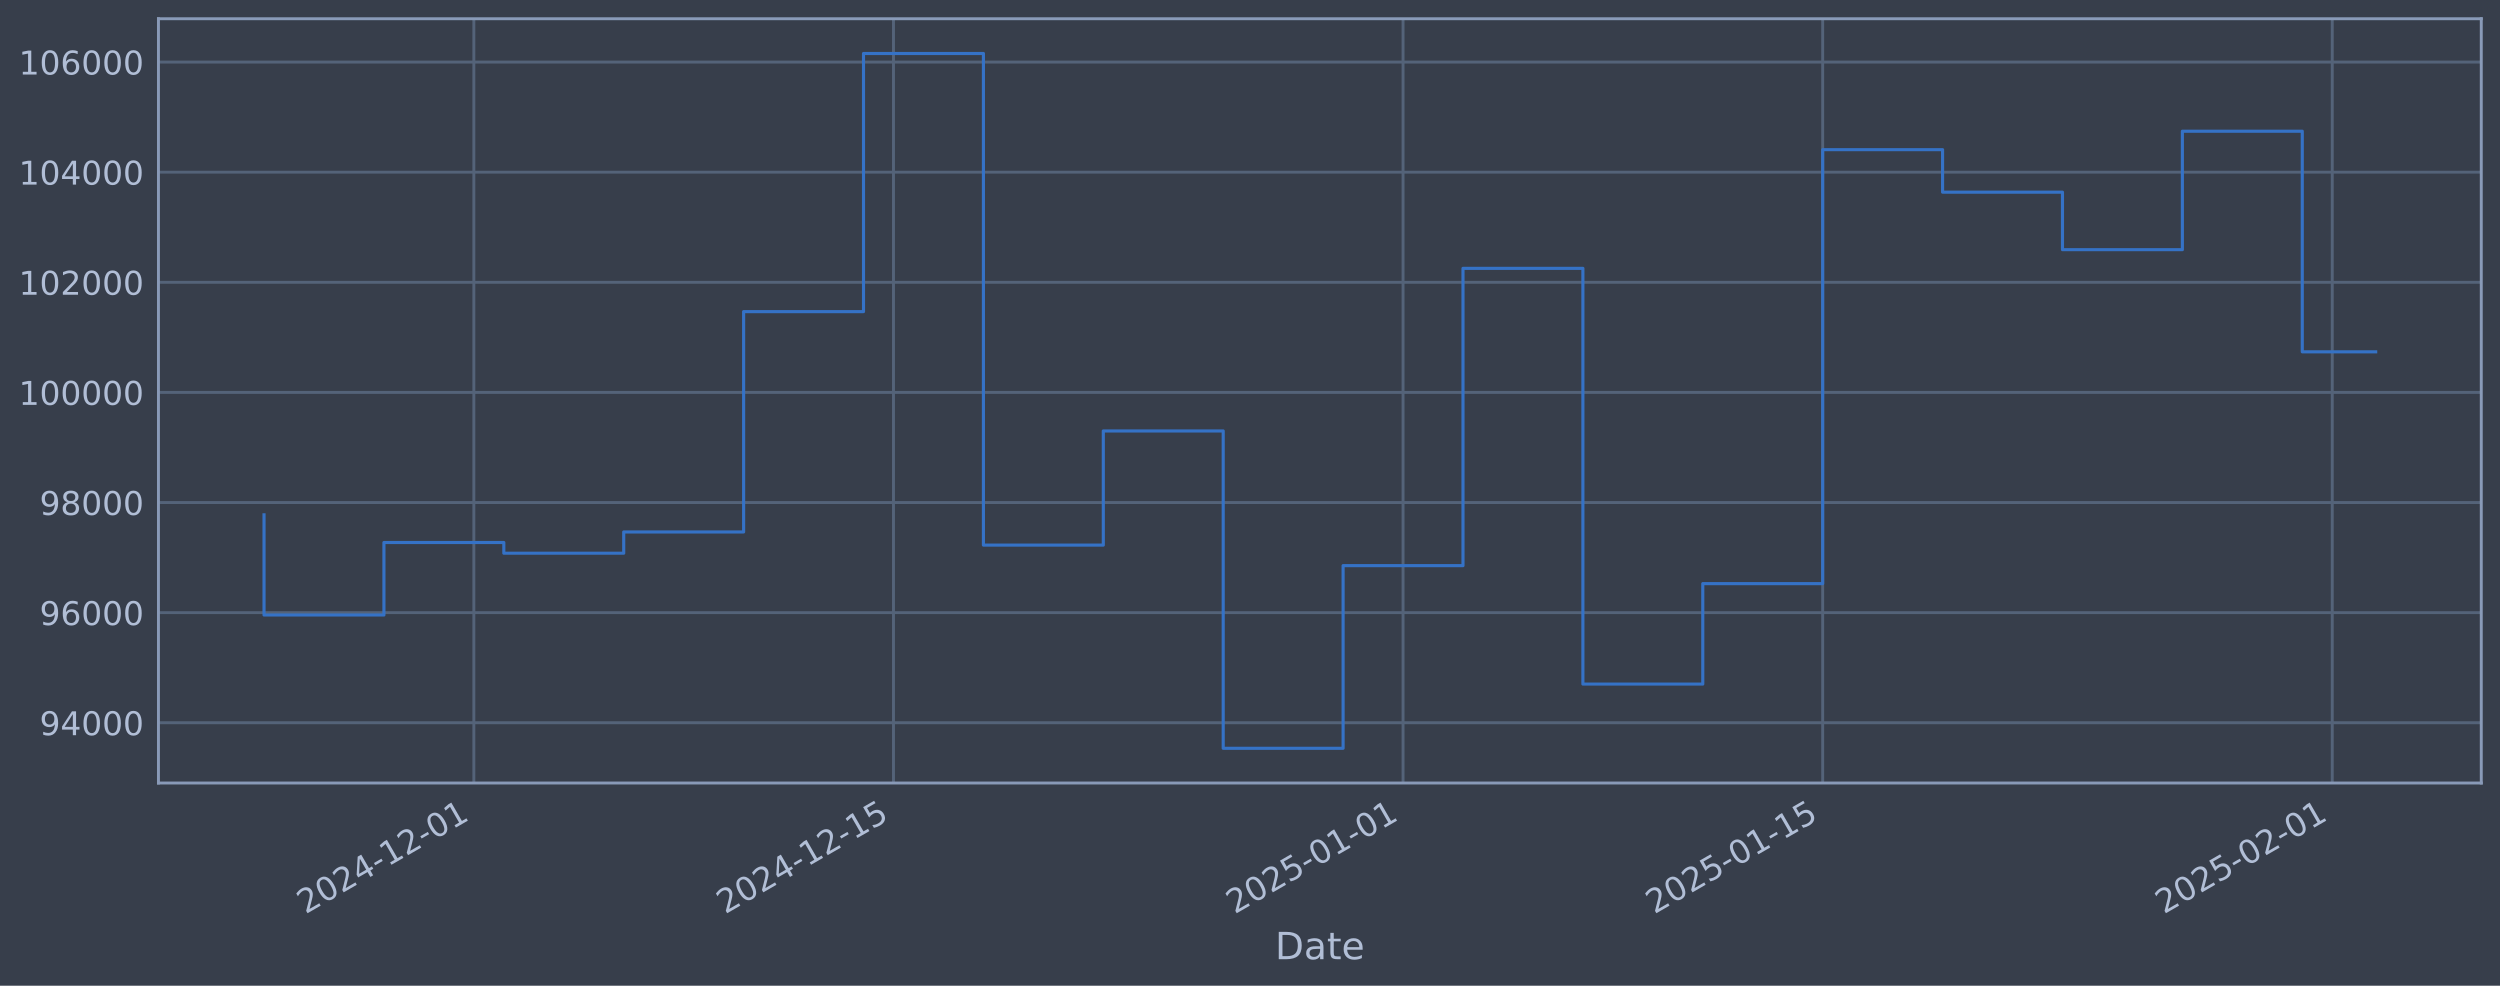
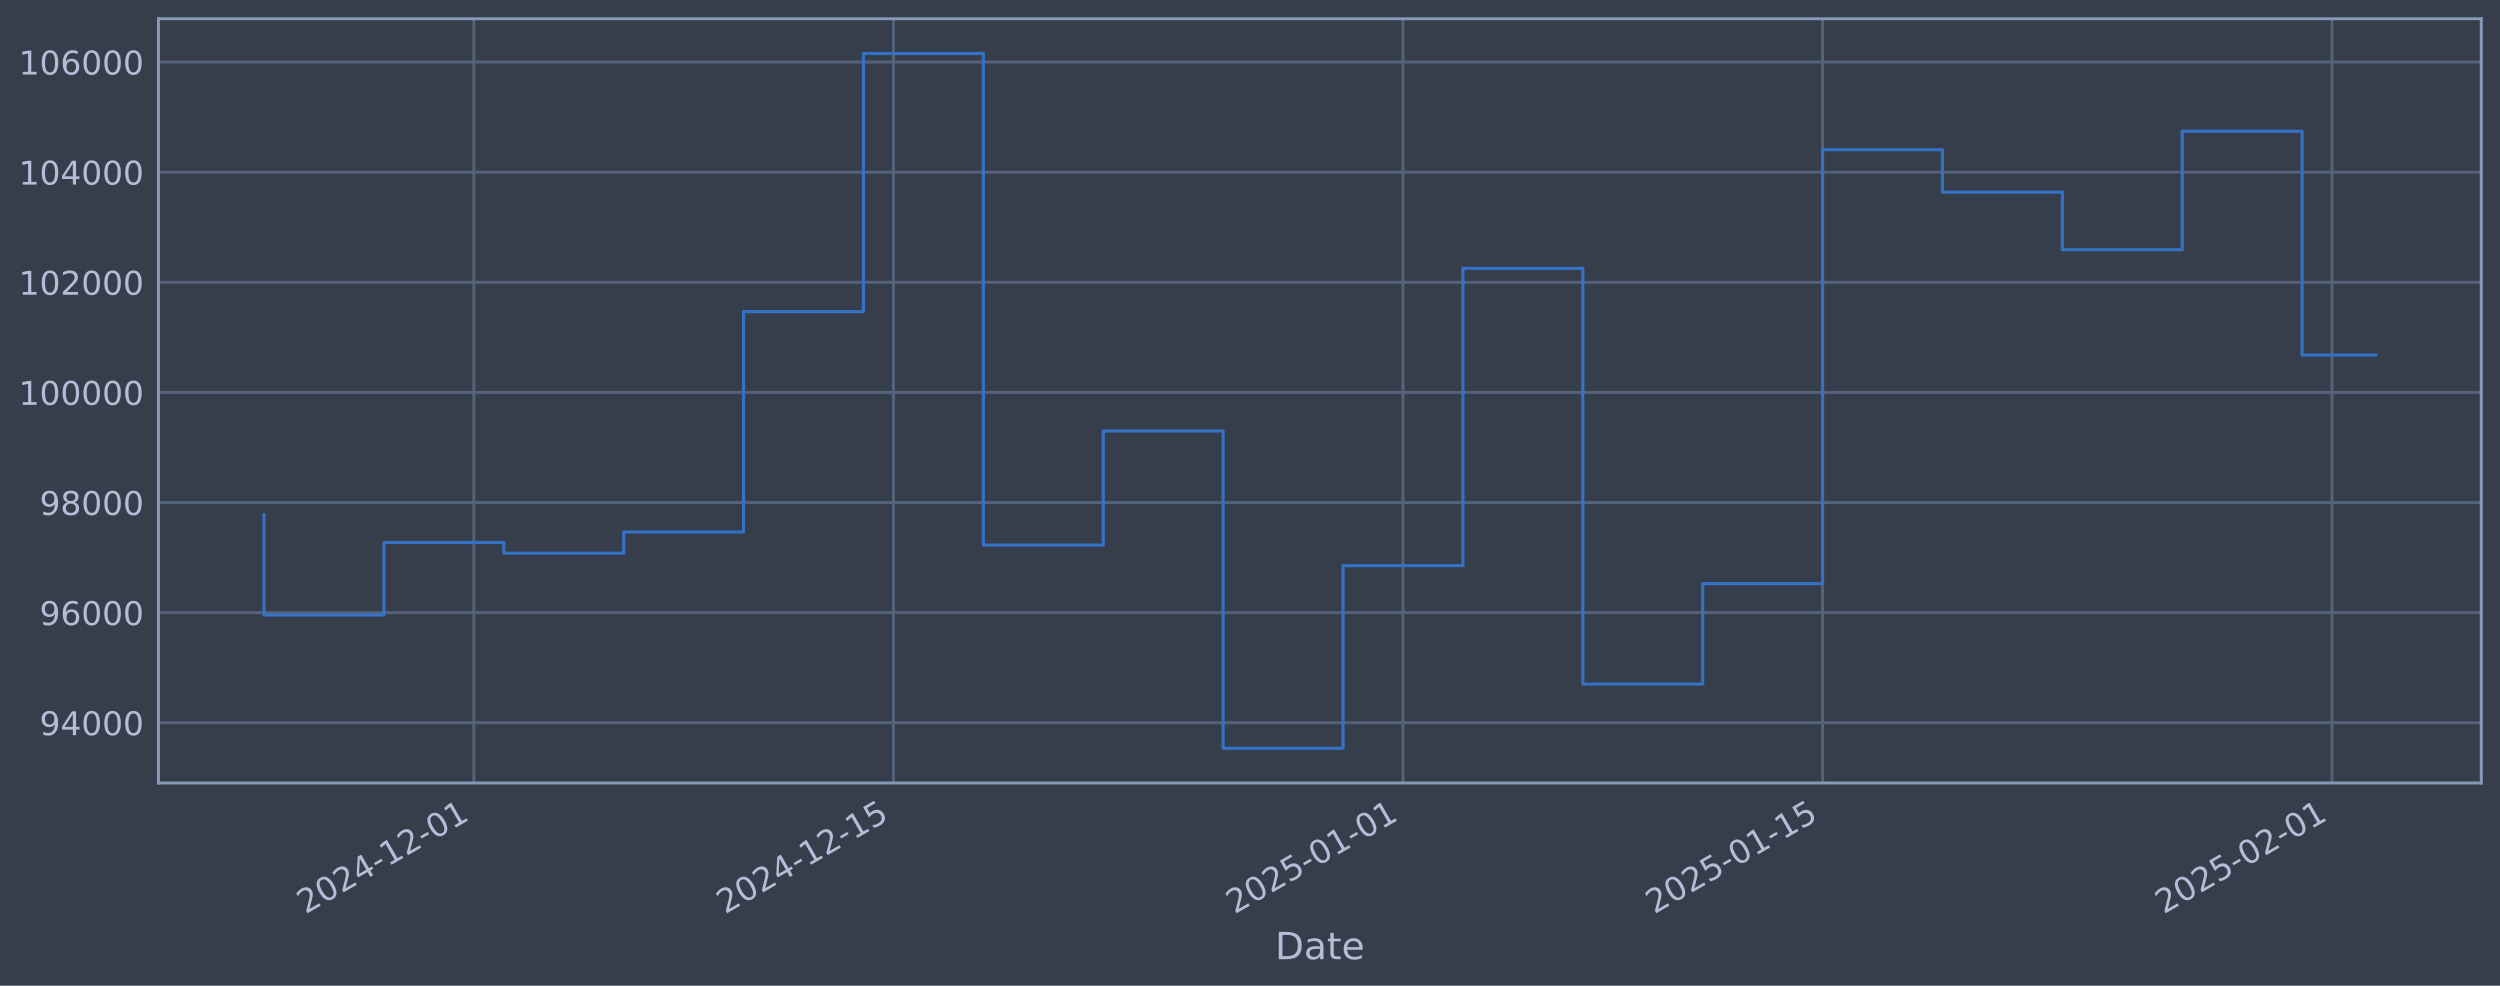
<svg xmlns="http://www.w3.org/2000/svg" xmlns:xlink="http://www.w3.org/1999/xlink" width="960.9pt" height="378.87pt" viewBox="0 0 960.9 378.87" version="1.1">
  <defs>
    <style type="text/css">*{stroke-linejoin: round; stroke-linecap: butt}</style>
  </defs>
  <g id="figure_1">
    <g id="patch_1">
      <path d="M 0 378.87  L 960.9 378.87  L 960.9 0  L 0 0  z " style="fill: #373e4b" />
    </g>
    <g id="axes_1">
      <g id="patch_2">
        <path d="M 60.901 300.96  L 953.701 300.96  L 953.701 7.2  L 60.901 7.2  z " style="fill: #373e4b" />
      </g>
      <g id="matplotlib.axis_1">
        <g id="xtick_1">
          <g id="line2d_1">
-             <path d="M 182.128 300.96  L 182.128 7.2  " clip-path="url(#p4866b27977)" style="fill: none; stroke: #546379; stroke-width: 1.12; stroke-linecap: square" />
+             <path d="M 182.122 300.96  L 182.122 7.2  " clip-path="url(#p740ee76716)" style="fill: none; stroke: #546379; stroke-width: 1.12; stroke-linecap: square" />
          </g>
          <g id="line2d_2" />
          <g id="text_1">
-             <g style="fill: #b1bed6" transform="translate(117.4027 351.4642) rotate(-30) scale(0.126 -0.126)">
+             <g style="fill: #b1bed6" transform="translate(117.3967 351.4642) rotate(-30) scale(0.126 -0.126)">
              <defs>
                <path id="DejaVuSans-32" d="M 1228 531  L 3431 531  L 3431 0  L 469 0  L 469 531  Q 828 903 1448 1529  Q 2069 2156 2228 2338  Q 2531 2678 2651 2914  Q 2772 3150 2772 3378  Q 2772 3750 2511 3984  Q 2250 4219 1831 4219  Q 1534 4219 1204 4116  Q 875 4013 500 3803  L 500 4441  Q 881 4594 1212 4672  Q 1544 4750 1819 4750  Q 2544 4750 2975 4387  Q 3406 4025 3406 3419  Q 3406 3131 3298 2873  Q 3191 2616 2906 2266  Q 2828 2175 2409 1742  Q 1991 1309 1228 531  z " transform="scale(0.015625)" />
                <path id="DejaVuSans-30" d="M 2034 4250  Q 1547 4250 1301 3770  Q 1056 3291 1056 2328  Q 1056 1369 1301 889  Q 1547 409 2034 409  Q 2525 409 2770 889  Q 3016 1369 3016 2328  Q 3016 3291 2770 3770  Q 2525 4250 2034 4250  z M 2034 4750  Q 2819 4750 3233 4129  Q 3647 3509 3647 2328  Q 3647 1150 3233 529  Q 2819 -91 2034 -91  Q 1250 -91 836 529  Q 422 1150 422 2328  Q 422 3509 836 4129  Q 1250 4750 2034 4750  z " transform="scale(0.015625)" />
                <path id="DejaVuSans-34" d="M 2419 4116  L 825 1625  L 2419 1625  L 2419 4116  z M 2253 4666  L 3047 4666  L 3047 1625  L 3713 1625  L 3713 1100  L 3047 1100  L 3047 0  L 2419 0  L 2419 1100  L 313 1100  L 313 1709  L 2253 4666  z " transform="scale(0.015625)" />
                <path id="DejaVuSans-2d" d="M 313 2009  L 1997 2009  L 1997 1497  L 313 1497  L 313 2009  z " transform="scale(0.015625)" />
                <path id="DejaVuSans-31" d="M 794 531  L 1825 531  L 1825 4091  L 703 3866  L 703 4441  L 1819 4666  L 2450 4666  L 2450 531  L 3481 531  L 3481 0  L 794 0  L 794 531  z " transform="scale(0.015625)" />
              </defs>
              <use xlink:href="#DejaVuSans-32" />
              <use xlink:href="#DejaVuSans-30" transform="translate(63.62305 0)" />
              <use xlink:href="#DejaVuSans-32" transform="translate(127.2461 0)" />
              <use xlink:href="#DejaVuSans-34" transform="translate(190.8691 0)" />
              <use xlink:href="#DejaVuSans-2d" transform="translate(254.4922 0)" />
              <use xlink:href="#DejaVuSans-31" transform="translate(290.5762 0)" />
              <use xlink:href="#DejaVuSans-32" transform="translate(354.1992 0)" />
              <use xlink:href="#DejaVuSans-2d" transform="translate(417.8223 0)" />
              <use xlink:href="#DejaVuSans-30" transform="translate(453.9062 0)" />
              <use xlink:href="#DejaVuSans-31" transform="translate(517.5293 0)" />
            </g>
          </g>
        </g>
        <g id="xtick_2">
          <g id="line2d_3">
-             <path d="M 343.42 300.96  L 343.42 7.2  " clip-path="url(#p4866b27977)" style="fill: none; stroke: #546379; stroke-width: 1.12; stroke-linecap: square" />
+             <path d="M 343.402 300.96  L 343.402 7.2  " clip-path="url(#p740ee76716)" style="fill: none; stroke: #546379; stroke-width: 1.12; stroke-linecap: square" />
          </g>
          <g id="line2d_4" />
          <g id="text_2">
-             <g style="fill: #b1bed6" transform="translate(278.6946 351.4642) rotate(-30) scale(0.126 -0.126)">
+             <g style="fill: #b1bed6" transform="translate(278.6766 351.4642) rotate(-30) scale(0.126 -0.126)">
              <defs>
                <path id="DejaVuSans-35" d="M 691 4666  L 3169 4666  L 3169 4134  L 1269 4134  L 1269 2991  Q 1406 3038 1543 3061  Q 1681 3084 1819 3084  Q 2600 3084 3056 2656  Q 3513 2228 3513 1497  Q 3513 744 3044 326  Q 2575 -91 1722 -91  Q 1428 -91 1123 -41  Q 819 9 494 109  L 494 744  Q 775 591 1075 516  Q 1375 441 1709 441  Q 2250 441 2565 725  Q 2881 1009 2881 1497  Q 2881 1984 2565 2268  Q 2250 2553 1709 2553  Q 1456 2553 1204 2497  Q 953 2441 691 2322  L 691 4666  z " transform="scale(0.015625)" />
              </defs>
              <use xlink:href="#DejaVuSans-32" />
              <use xlink:href="#DejaVuSans-30" transform="translate(63.62305 0)" />
              <use xlink:href="#DejaVuSans-32" transform="translate(127.2461 0)" />
              <use xlink:href="#DejaVuSans-34" transform="translate(190.8691 0)" />
              <use xlink:href="#DejaVuSans-2d" transform="translate(254.4922 0)" />
              <use xlink:href="#DejaVuSans-31" transform="translate(290.5762 0)" />
              <use xlink:href="#DejaVuSans-32" transform="translate(354.1992 0)" />
              <use xlink:href="#DejaVuSans-2d" transform="translate(417.8223 0)" />
              <use xlink:href="#DejaVuSans-31" transform="translate(453.9062 0)" />
              <use xlink:href="#DejaVuSans-35" transform="translate(517.5293 0)" />
            </g>
          </g>
        </g>
        <g id="xtick_3">
          <g id="line2d_5">
-             <path d="M 539.274 300.96  L 539.274 7.2  " clip-path="url(#p4866b27977)" style="fill: none; stroke: #546379; stroke-width: 1.12; stroke-linecap: square" />
+             <path d="M 539.242 300.96  L 539.242 7.2  " clip-path="url(#p740ee76716)" style="fill: none; stroke: #546379; stroke-width: 1.12; stroke-linecap: square" />
          </g>
          <g id="line2d_6" />
          <g id="text_3">
-             <g style="fill: #b1bed6" transform="translate(474.5489 351.4642) rotate(-30) scale(0.126 -0.126)">
+             <g style="fill: #b1bed6" transform="translate(474.5164 351.4642) rotate(-30) scale(0.126 -0.126)">
              <use xlink:href="#DejaVuSans-32" />
              <use xlink:href="#DejaVuSans-30" transform="translate(63.62305 0)" />
              <use xlink:href="#DejaVuSans-32" transform="translate(127.2461 0)" />
              <use xlink:href="#DejaVuSans-35" transform="translate(190.8691 0)" />
              <use xlink:href="#DejaVuSans-2d" transform="translate(254.4922 0)" />
              <use xlink:href="#DejaVuSans-30" transform="translate(290.5762 0)" />
              <use xlink:href="#DejaVuSans-31" transform="translate(354.1992 0)" />
              <use xlink:href="#DejaVuSans-2d" transform="translate(417.8223 0)" />
              <use xlink:href="#DejaVuSans-30" transform="translate(453.9062 0)" />
              <use xlink:href="#DejaVuSans-31" transform="translate(517.5293 0)" />
            </g>
          </g>
        </g>
        <g id="xtick_4">
          <g id="line2d_7">
-             <path d="M 700.566 300.96  L 700.566 7.2  " clip-path="url(#p4866b27977)" style="fill: none; stroke: #546379; stroke-width: 1.12; stroke-linecap: square" />
+             <path d="M 700.522 300.96  L 700.522 7.2  " clip-path="url(#p740ee76716)" style="fill: none; stroke: #546379; stroke-width: 1.12; stroke-linecap: square" />
          </g>
          <g id="line2d_8" />
          <g id="text_4">
-             <g style="fill: #b1bed6" transform="translate(635.8408 351.4642) rotate(-30) scale(0.126 -0.126)">
+             <g style="fill: #b1bed6" transform="translate(635.7962 351.4642) rotate(-30) scale(0.126 -0.126)">
              <use xlink:href="#DejaVuSans-32" />
              <use xlink:href="#DejaVuSans-30" transform="translate(63.62305 0)" />
              <use xlink:href="#DejaVuSans-32" transform="translate(127.2461 0)" />
              <use xlink:href="#DejaVuSans-35" transform="translate(190.8691 0)" />
              <use xlink:href="#DejaVuSans-2d" transform="translate(254.4922 0)" />
              <use xlink:href="#DejaVuSans-30" transform="translate(290.5762 0)" />
              <use xlink:href="#DejaVuSans-31" transform="translate(354.1992 0)" />
              <use xlink:href="#DejaVuSans-2d" transform="translate(417.8223 0)" />
              <use xlink:href="#DejaVuSans-31" transform="translate(453.9062 0)" />
              <use xlink:href="#DejaVuSans-35" transform="translate(517.5293 0)" />
            </g>
          </g>
        </g>
        <g id="xtick_5">
          <g id="line2d_9">
-             <path d="M 896.421 300.96  L 896.421 7.2  " clip-path="url(#p4866b27977)" style="fill: none; stroke: #546379; stroke-width: 1.12; stroke-linecap: square" />
+             <path d="M 896.361 300.96  L 896.361 7.2  " clip-path="url(#p740ee76716)" style="fill: none; stroke: #546379; stroke-width: 1.12; stroke-linecap: square" />
          </g>
          <g id="line2d_10" />
          <g id="text_5">
-             <g style="fill: #b1bed6" transform="translate(831.6951 351.4642) rotate(-30) scale(0.126 -0.126)">
+             <g style="fill: #b1bed6" transform="translate(831.636 351.4642) rotate(-30) scale(0.126 -0.126)">
              <use xlink:href="#DejaVuSans-32" />
              <use xlink:href="#DejaVuSans-30" transform="translate(63.62305 0)" />
              <use xlink:href="#DejaVuSans-32" transform="translate(127.2461 0)" />
              <use xlink:href="#DejaVuSans-35" transform="translate(190.8691 0)" />
              <use xlink:href="#DejaVuSans-2d" transform="translate(254.4922 0)" />
              <use xlink:href="#DejaVuSans-30" transform="translate(290.5762 0)" />
              <use xlink:href="#DejaVuSans-32" transform="translate(354.1992 0)" />
              <use xlink:href="#DejaVuSans-2d" transform="translate(417.8223 0)" />
              <use xlink:href="#DejaVuSans-30" transform="translate(453.9062 0)" />
              <use xlink:href="#DejaVuSans-31" transform="translate(517.5293 0)" />
            </g>
          </g>
        </g>
        <g id="text_6">
          <g style="fill: #b1bed6" transform="translate(490.0914 368.6753) scale(0.144 -0.144)">
            <defs>
              <path id="DejaVuSans-44" d="M 1259 4147  L 1259 519  L 2022 519  Q 2988 519 3436 956  Q 3884 1394 3884 2338  Q 3884 3275 3436 3711  Q 2988 4147 2022 4147  L 1259 4147  z M 628 4666  L 1925 4666  Q 3281 4666 3915 4102  Q 4550 3538 4550 2338  Q 4550 1131 3912 565  Q 3275 0 1925 0  L 628 0  L 628 4666  z " transform="scale(0.015625)" />
              <path id="DejaVuSans-61" d="M 2194 1759  Q 1497 1759 1228 1600  Q 959 1441 959 1056  Q 959 750 1161 570  Q 1363 391 1709 391  Q 2188 391 2477 730  Q 2766 1069 2766 1631  L 2766 1759  L 2194 1759  z M 3341 1997  L 3341 0  L 2766 0  L 2766 531  Q 2569 213 2275 61  Q 1981 -91 1556 -91  Q 1019 -91 701 211  Q 384 513 384 1019  Q 384 1609 779 1909  Q 1175 2209 1959 2209  L 2766 2209  L 2766 2266  Q 2766 2663 2505 2880  Q 2244 3097 1772 3097  Q 1472 3097 1187 3025  Q 903 2953 641 2809  L 641 3341  Q 956 3463 1253 3523  Q 1550 3584 1831 3584  Q 2591 3584 2966 3190  Q 3341 2797 3341 1997  z " transform="scale(0.015625)" />
              <path id="DejaVuSans-74" d="M 1172 4494  L 1172 3500  L 2356 3500  L 2356 3053  L 1172 3053  L 1172 1153  Q 1172 725 1289 603  Q 1406 481 1766 481  L 2356 481  L 2356 0  L 1766 0  Q 1100 0 847 248  Q 594 497 594 1153  L 594 3053  L 172 3053  L 172 3500  L 594 3500  L 594 4494  L 1172 4494  z " transform="scale(0.015625)" />
              <path id="DejaVuSans-65" d="M 3597 1894  L 3597 1613  L 953 1613  Q 991 1019 1311 708  Q 1631 397 2203 397  Q 2534 397 2845 478  Q 3156 559 3463 722  L 3463 178  Q 3153 47 2828 -22  Q 2503 -91 2169 -91  Q 1331 -91 842 396  Q 353 884 353 1716  Q 353 2575 817 3079  Q 1281 3584 2069 3584  Q 2775 3584 3186 3129  Q 3597 2675 3597 1894  z M 3022 2063  Q 3016 2534 2758 2815  Q 2500 3097 2075 3097  Q 1594 3097 1305 2825  Q 1016 2553 972 2059  L 3022 2063  z " transform="scale(0.015625)" />
            </defs>
            <use xlink:href="#DejaVuSans-44" />
            <use xlink:href="#DejaVuSans-61" transform="translate(77.00195 0)" />
            <use xlink:href="#DejaVuSans-74" transform="translate(138.2812 0)" />
            <use xlink:href="#DejaVuSans-65" transform="translate(177.4902 0)" />
          </g>
        </g>
      </g>
      <g id="matplotlib.axis_2">
        <g id="ytick_1">
          <g id="line2d_11">
-             <path d="M 60.901 277.797  L 953.701 277.797  " clip-path="url(#p4866b27977)" style="fill: none; stroke: #546379; stroke-width: 1.12; stroke-linecap: square" />
+             <path d="M 60.901 277.797  L 953.701 277.797  " clip-path="url(#p740ee76716)" style="fill: none; stroke: #546379; stroke-width: 1.12; stroke-linecap: square" />
          </g>
          <g id="line2d_12" />
          <g id="text_7">
            <g style="fill: #b1bed6" transform="translate(15.21675 282.5841) scale(0.126 -0.126)">
              <defs>
                <path id="DejaVuSans-39" d="M 703 97  L 703 672  Q 941 559 1184 500  Q 1428 441 1663 441  Q 2288 441 2617 861  Q 2947 1281 2994 2138  Q 2813 1869 2534 1725  Q 2256 1581 1919 1581  Q 1219 1581 811 2004  Q 403 2428 403 3163  Q 403 3881 828 4315  Q 1253 4750 1959 4750  Q 2769 4750 3195 4129  Q 3622 3509 3622 2328  Q 3622 1225 3098 567  Q 2575 -91 1691 -91  Q 1453 -91 1209 -44  Q 966 3 703 97  z M 1959 2075  Q 2384 2075 2632 2365  Q 2881 2656 2881 3163  Q 2881 3666 2632 3958  Q 2384 4250 1959 4250  Q 1534 4250 1286 3958  Q 1038 3666 1038 3163  Q 1038 2656 1286 2365  Q 1534 2075 1959 2075  z " transform="scale(0.015625)" />
              </defs>
              <use xlink:href="#DejaVuSans-39" />
              <use xlink:href="#DejaVuSans-34" transform="translate(63.62305 0)" />
              <use xlink:href="#DejaVuSans-30" transform="translate(127.2461 0)" />
              <use xlink:href="#DejaVuSans-30" transform="translate(190.8691 0)" />
              <use xlink:href="#DejaVuSans-30" transform="translate(254.4922 0)" />
            </g>
          </g>
        </g>
        <g id="ytick_2">
          <g id="line2d_13">
-             <path d="M 60.901 235.473  L 953.701 235.473  " clip-path="url(#p4866b27977)" style="fill: none; stroke: #546379; stroke-width: 1.12; stroke-linecap: square" />
+             <path d="M 60.901 235.473  L 953.701 235.473  " clip-path="url(#p740ee76716)" style="fill: none; stroke: #546379; stroke-width: 1.12; stroke-linecap: square" />
          </g>
          <g id="line2d_14" />
          <g id="text_8">
            <g style="fill: #b1bed6" transform="translate(15.21675 240.2602) scale(0.126 -0.126)">
              <defs>
                <path id="DejaVuSans-36" d="M 2113 2584  Q 1688 2584 1439 2293  Q 1191 2003 1191 1497  Q 1191 994 1439 701  Q 1688 409 2113 409  Q 2538 409 2786 701  Q 3034 994 3034 1497  Q 3034 2003 2786 2293  Q 2538 2584 2113 2584  z M 3366 4563  L 3366 3988  Q 3128 4100 2886 4159  Q 2644 4219 2406 4219  Q 1781 4219 1451 3797  Q 1122 3375 1075 2522  Q 1259 2794 1537 2939  Q 1816 3084 2150 3084  Q 2853 3084 3261 2657  Q 3669 2231 3669 1497  Q 3669 778 3244 343  Q 2819 -91 2113 -91  Q 1303 -91 875 529  Q 447 1150 447 2328  Q 447 3434 972 4092  Q 1497 4750 2381 4750  Q 2619 4750 2861 4703  Q 3103 4656 3366 4563  z " transform="scale(0.015625)" />
              </defs>
              <use xlink:href="#DejaVuSans-39" />
              <use xlink:href="#DejaVuSans-36" transform="translate(63.62305 0)" />
              <use xlink:href="#DejaVuSans-30" transform="translate(127.2461 0)" />
              <use xlink:href="#DejaVuSans-30" transform="translate(190.8691 0)" />
              <use xlink:href="#DejaVuSans-30" transform="translate(254.4922 0)" />
            </g>
          </g>
        </g>
        <g id="ytick_3">
          <g id="line2d_15">
-             <path d="M 60.901 193.149  L 953.701 193.149  " clip-path="url(#p4866b27977)" style="fill: none; stroke: #546379; stroke-width: 1.12; stroke-linecap: square" />
+             <path d="M 60.901 193.149  L 953.701 193.149  " clip-path="url(#p740ee76716)" style="fill: none; stroke: #546379; stroke-width: 1.12; stroke-linecap: square" />
          </g>
          <g id="line2d_16" />
          <g id="text_9">
            <g style="fill: #b1bed6" transform="translate(15.21675 197.9364) scale(0.126 -0.126)">
              <defs>
                <path id="DejaVuSans-38" d="M 2034 2216  Q 1584 2216 1326 1975  Q 1069 1734 1069 1313  Q 1069 891 1326 650  Q 1584 409 2034 409  Q 2484 409 2743 651  Q 3003 894 3003 1313  Q 3003 1734 2745 1975  Q 2488 2216 2034 2216  z M 1403 2484  Q 997 2584 770 2862  Q 544 3141 544 3541  Q 544 4100 942 4425  Q 1341 4750 2034 4750  Q 2731 4750 3128 4425  Q 3525 4100 3525 3541  Q 3525 3141 3298 2862  Q 3072 2584 2669 2484  Q 3125 2378 3379 2068  Q 3634 1759 3634 1313  Q 3634 634 3220 271  Q 2806 -91 2034 -91  Q 1263 -91 848 271  Q 434 634 434 1313  Q 434 1759 690 2068  Q 947 2378 1403 2484  z M 1172 3481  Q 1172 3119 1398 2916  Q 1625 2713 2034 2713  Q 2441 2713 2670 2916  Q 2900 3119 2900 3481  Q 2900 3844 2670 4047  Q 2441 4250 2034 4250  Q 1625 4250 1398 4047  Q 1172 3844 1172 3481  z " transform="scale(0.015625)" />
              </defs>
              <use xlink:href="#DejaVuSans-39" />
              <use xlink:href="#DejaVuSans-38" transform="translate(63.62305 0)" />
              <use xlink:href="#DejaVuSans-30" transform="translate(127.2461 0)" />
              <use xlink:href="#DejaVuSans-30" transform="translate(190.8691 0)" />
              <use xlink:href="#DejaVuSans-30" transform="translate(254.4922 0)" />
            </g>
          </g>
        </g>
        <g id="ytick_4">
          <g id="line2d_17">
-             <path d="M 60.901 150.826  L 953.701 150.826  " clip-path="url(#p4866b27977)" style="fill: none; stroke: #546379; stroke-width: 1.12; stroke-linecap: square" />
+             <path d="M 60.901 150.826  L 953.701 150.826  " clip-path="url(#p740ee76716)" style="fill: none; stroke: #546379; stroke-width: 1.12; stroke-linecap: square" />
          </g>
          <g id="line2d_18" />
          <g id="text_10">
            <g style="fill: #b1bed6" transform="translate(7.2 155.6126) scale(0.126 -0.126)">
              <use xlink:href="#DejaVuSans-31" />
              <use xlink:href="#DejaVuSans-30" transform="translate(63.62305 0)" />
              <use xlink:href="#DejaVuSans-30" transform="translate(127.2461 0)" />
              <use xlink:href="#DejaVuSans-30" transform="translate(190.8691 0)" />
              <use xlink:href="#DejaVuSans-30" transform="translate(254.4922 0)" />
              <use xlink:href="#DejaVuSans-30" transform="translate(318.1152 0)" />
            </g>
          </g>
        </g>
        <g id="ytick_5">
          <g id="line2d_19">
-             <path d="M 60.901 108.502  L 953.701 108.502  " clip-path="url(#p4866b27977)" style="fill: none; stroke: #546379; stroke-width: 1.12; stroke-linecap: square" />
+             <path d="M 60.901 108.502  L 953.701 108.502  " clip-path="url(#p740ee76716)" style="fill: none; stroke: #546379; stroke-width: 1.12; stroke-linecap: square" />
          </g>
          <g id="line2d_20" />
          <g id="text_11">
            <g style="fill: #b1bed6" transform="translate(7.2 113.2888) scale(0.126 -0.126)">
              <use xlink:href="#DejaVuSans-31" />
              <use xlink:href="#DejaVuSans-30" transform="translate(63.62305 0)" />
              <use xlink:href="#DejaVuSans-32" transform="translate(127.2461 0)" />
              <use xlink:href="#DejaVuSans-30" transform="translate(190.8691 0)" />
              <use xlink:href="#DejaVuSans-30" transform="translate(254.4922 0)" />
              <use xlink:href="#DejaVuSans-30" transform="translate(318.1152 0)" />
            </g>
          </g>
        </g>
        <g id="ytick_6">
          <g id="line2d_21">
-             <path d="M 60.901 66.178  L 953.701 66.178  " clip-path="url(#p4866b27977)" style="fill: none; stroke: #546379; stroke-width: 1.12; stroke-linecap: square" />
+             <path d="M 60.901 66.178  L 953.701 66.178  " clip-path="url(#p740ee76716)" style="fill: none; stroke: #546379; stroke-width: 1.12; stroke-linecap: square" />
          </g>
          <g id="line2d_22" />
          <g id="text_12">
            <g style="fill: #b1bed6" transform="translate(7.2 70.96502) scale(0.126 -0.126)">
              <use xlink:href="#DejaVuSans-31" />
              <use xlink:href="#DejaVuSans-30" transform="translate(63.62305 0)" />
              <use xlink:href="#DejaVuSans-34" transform="translate(127.2461 0)" />
              <use xlink:href="#DejaVuSans-30" transform="translate(190.8691 0)" />
              <use xlink:href="#DejaVuSans-30" transform="translate(254.4922 0)" />
              <use xlink:href="#DejaVuSans-30" transform="translate(318.1152 0)" />
            </g>
          </g>
        </g>
        <g id="ytick_7">
          <g id="line2d_23">
-             <path d="M 60.901 23.854  L 953.701 23.854  " clip-path="url(#p4866b27977)" style="fill: none; stroke: #546379; stroke-width: 1.12; stroke-linecap: square" />
+             <path d="M 60.901 23.854  L 953.701 23.854  " clip-path="url(#p740ee76716)" style="fill: none; stroke: #546379; stroke-width: 1.12; stroke-linecap: square" />
          </g>
          <g id="line2d_24" />
          <g id="text_13">
            <g style="fill: #b1bed6" transform="translate(7.2 28.64121) scale(0.126 -0.126)">
              <use xlink:href="#DejaVuSans-31" />
              <use xlink:href="#DejaVuSans-30" transform="translate(63.62305 0)" />
              <use xlink:href="#DejaVuSans-36" transform="translate(127.2461 0)" />
              <use xlink:href="#DejaVuSans-30" transform="translate(190.8691 0)" />
              <use xlink:href="#DejaVuSans-30" transform="translate(254.4922 0)" />
              <use xlink:href="#DejaVuSans-30" transform="translate(318.1152 0)" />
            </g>
          </g>
        </g>
      </g>
      <g id="line2d_25">
-         <path d="M 101.482 197.87  L 101.482 236.383  L 147.566 236.383  L 147.566 208.521  L 193.649 208.521  L 193.649 212.628  L 239.732 212.628  L 239.732 204.459  L 285.816 204.459  L 285.816 119.77  L 331.899 119.77  L 331.899 20.553  L 377.983 20.553  L 377.983 209.517  L 424.066 209.517  L 424.066 165.636  L 470.149 165.636  L 470.149 287.607  L 516.233 287.607  L 516.233 217.409  L 562.316 217.409  L 562.316 103.141  L 608.4 103.141  L 608.4 262.927  L 654.483 262.927  L 654.483 224.318  L 700.566 224.318  L 700.566 57.525  L 746.65 57.525  L 746.65 73.859  L 792.733 73.859  L 792.733 95.961  L 838.816 95.961  L 838.816 50.434  L 884.9 50.434  L 884.9 135.228  L 913.119 135.228  " clip-path="url(#p4866b27977)" style="fill: none; stroke: #3572c6; stroke-width: 1.2; stroke-linecap: square" />
+         <path d="M 101.482 197.87  L 101.482 236.383  L 147.562 236.383  L 147.562 208.521  L 193.642 208.521  L 193.642 212.628  L 239.722 212.628  L 239.722 204.459  L 285.802 204.459  L 285.802 119.77  L 331.882 119.77  L 331.882 20.553  L 377.962 20.553  L 377.962 209.517  L 424.042 209.517  L 424.042 165.636  L 470.122 165.636  L 470.122 287.607  L 516.202 287.607  L 516.202 217.409  L 562.282 217.409  L 562.282 103.141  L 608.362 103.141  L 608.362 262.927  L 654.442 262.927  L 654.442 224.318  L 700.522 224.318  L 700.522 57.525  L 746.602 57.525  L 746.602 73.859  L 792.682 73.859  L 792.682 95.961  L 838.762 95.961  L 838.762 50.434  L 884.842 50.434  L 884.842 136.496  L 913.119 136.496  " clip-path="url(#p740ee76716)" style="fill: none; stroke: #3572c6; stroke-width: 1.2; stroke-linecap: square" />
      </g>
      <g id="patch_3">
        <path d="M 60.901 300.96  L 60.901 7.2  " style="fill: none; stroke: #899ab8; stroke-width: 1.12; stroke-linejoin: miter; stroke-linecap: square" />
      </g>
      <g id="patch_4">
        <path d="M 953.701 300.96  L 953.701 7.2  " style="fill: none; stroke: #899ab8; stroke-width: 1.12; stroke-linejoin: miter; stroke-linecap: square" />
      </g>
      <g id="patch_5">
        <path d="M 60.901 300.96  L 953.701 300.96  " style="fill: none; stroke: #899ab8; stroke-width: 1.12; stroke-linejoin: miter; stroke-linecap: square" />
      </g>
      <g id="patch_6">
        <path d="M 60.901 7.2  L 953.701 7.2  " style="fill: none; stroke: #899ab8; stroke-width: 1.12; stroke-linejoin: miter; stroke-linecap: square" />
      </g>
    </g>
  </g>
  <defs>
-     <clipPath id="p4866b27977">
+     <clipPath id="p740ee76716">
      <rect x="60.901" y="7.2" width="892.8" height="293.76" />
    </clipPath>
  </defs>
</svg>
